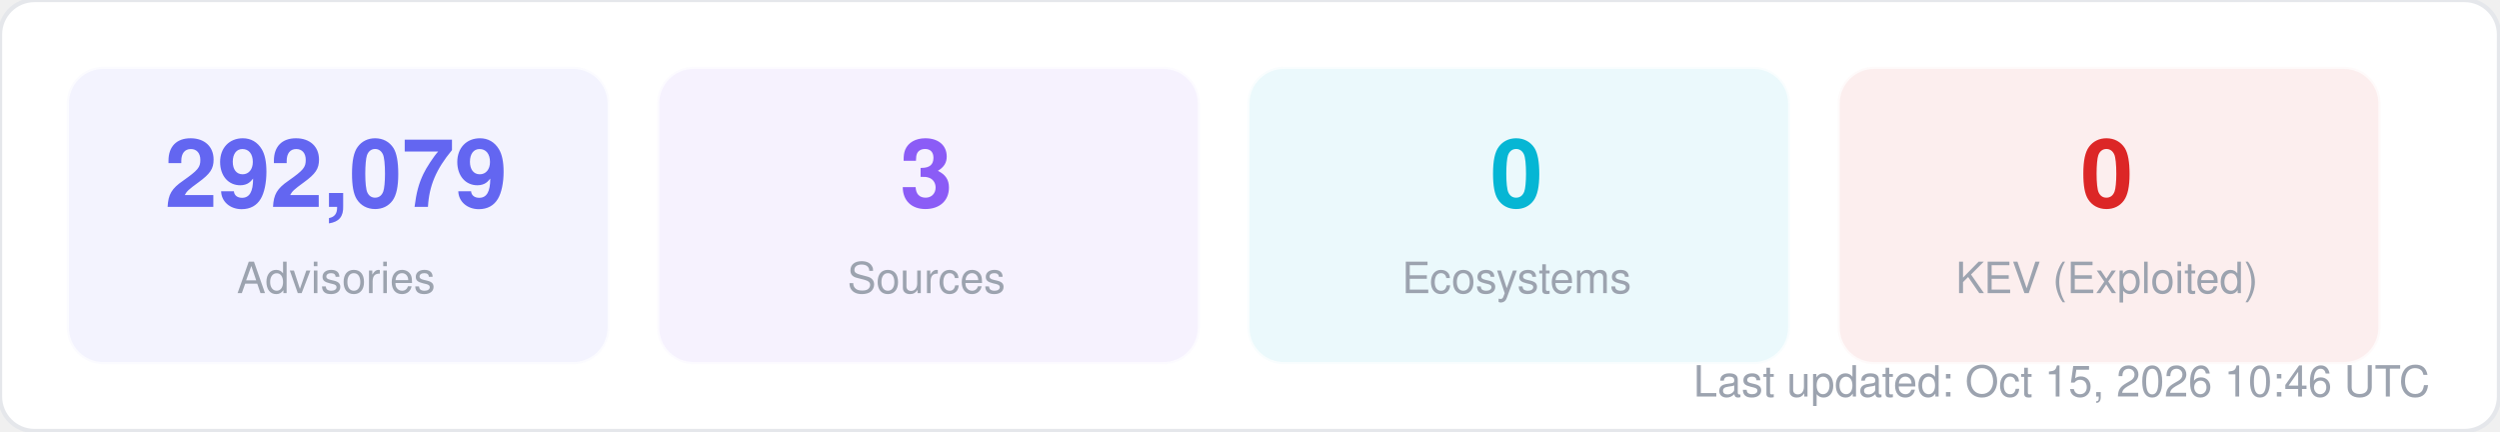
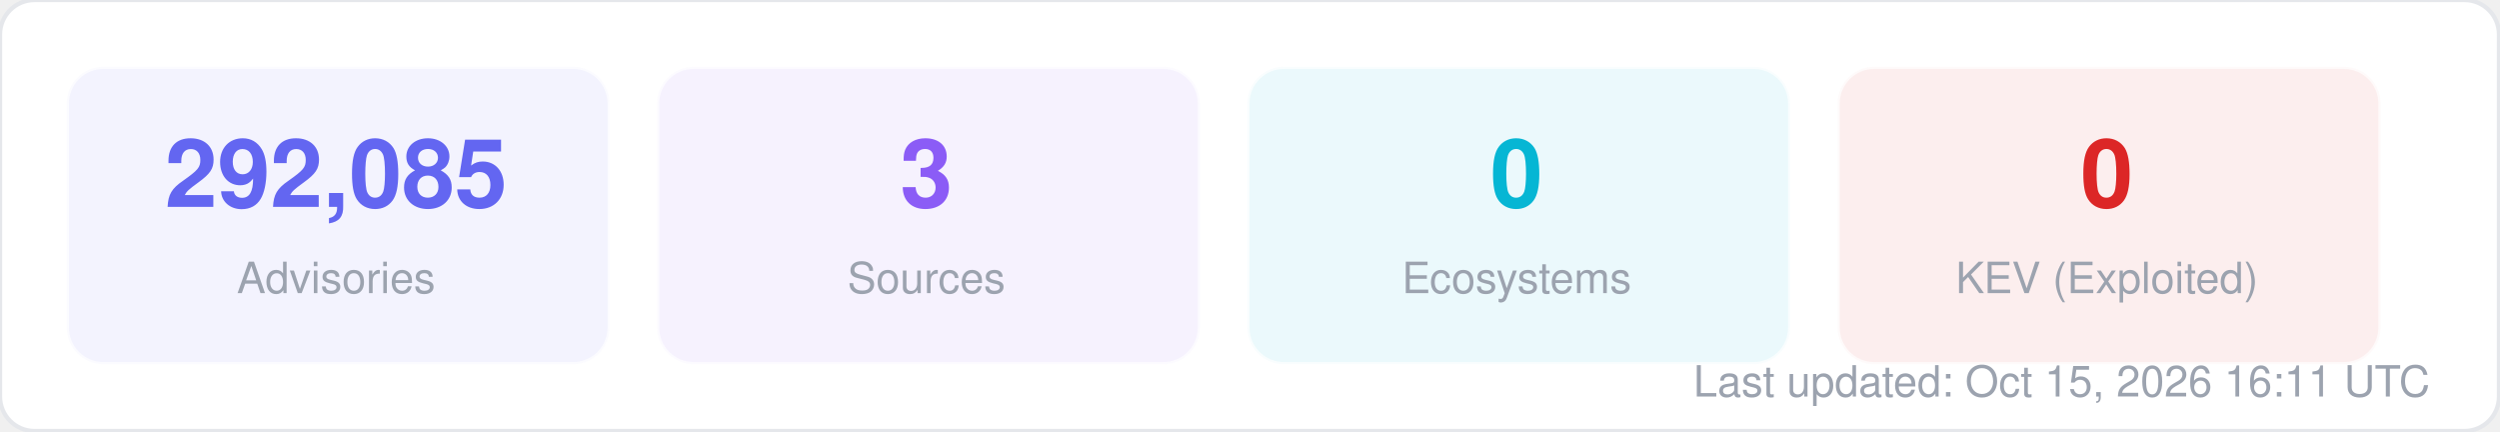
<svg xmlns="http://www.w3.org/2000/svg" width="580" height="100" viewBox="0 0 580 100" fill="none">
  <style>
  text { font-family: -apple-system, BlinkMacSystemFont, "Segoe UI", Helvetica, Arial, sans-serif; }
  .title { font-size: 14px; font-weight: 700; fill: #1f2937; }
  .label { font-size: 11px; fill: #6b7280; }
  .value { font-size: 11px; font-weight: 600; fill: #374151; }
  .big-number { font-size: 28px; font-weight: 800; fill: #111827; }
  .sub { font-size: 10px; fill: #9ca3af; }
</style>
  <rect width="580" height="100" rx="8" fill="#ffffff" stroke="#e5e7eb" stroke-width="1" />
  <rect x="16" y="16" width="125" height="68" rx="8" fill="#6366f1" opacity="0.08" stroke="#6366f1" stroke-width="1" stroke-opacity="0.3" />
-   <text x="78" y="48" text-anchor="middle" class="big-number" style="font-size:22px; fill:#6366f1">292,079</text>
+   <text x="78" y="48" text-anchor="middle" class="big-number" style="font-size:22px; fill:#6366f1">292,085</text>
  <text x="78" y="68" text-anchor="middle" class="sub">Advisories</text>
  <rect x="153" y="16" width="125" height="68" rx="8" fill="#8b5cf6" opacity="0.08" stroke="#8b5cf6" stroke-width="1" stroke-opacity="0.3" />
  <text x="215" y="48" text-anchor="middle" class="big-number" style="font-size:22px; fill:#8b5cf6">3</text>
  <text x="215" y="68" text-anchor="middle" class="sub">Sources</text>
  <rect x="290" y="16" width="125" height="68" rx="8" fill="#06b6d4" opacity="0.08" stroke="#06b6d4" stroke-width="1" stroke-opacity="0.3" />
  <text x="352" y="48" text-anchor="middle" class="big-number" style="font-size:22px; fill:#06b6d4">0</text>
  <text x="352" y="68" text-anchor="middle" class="sub">Ecosystems</text>
  <rect x="427" y="16" width="125" height="68" rx="8" fill="#dc2626" opacity="0.08" stroke="#dc2626" stroke-width="1" stroke-opacity="0.3" />
  <text x="489" y="48" text-anchor="middle" class="big-number" style="font-size:22px; fill:#dc2626">0</text>
  <text x="489" y="68" text-anchor="middle" class="sub">KEV (Exploited)</text>
-   <text x="564" y="92" text-anchor="end" class="sub">Last updated: Oct 15, 2026 10:46 UTC</text>
+   <text x="564" y="92" text-anchor="end" class="sub">Last updated: Oct 15, 2026 16:11 UTC</text>
</svg>
